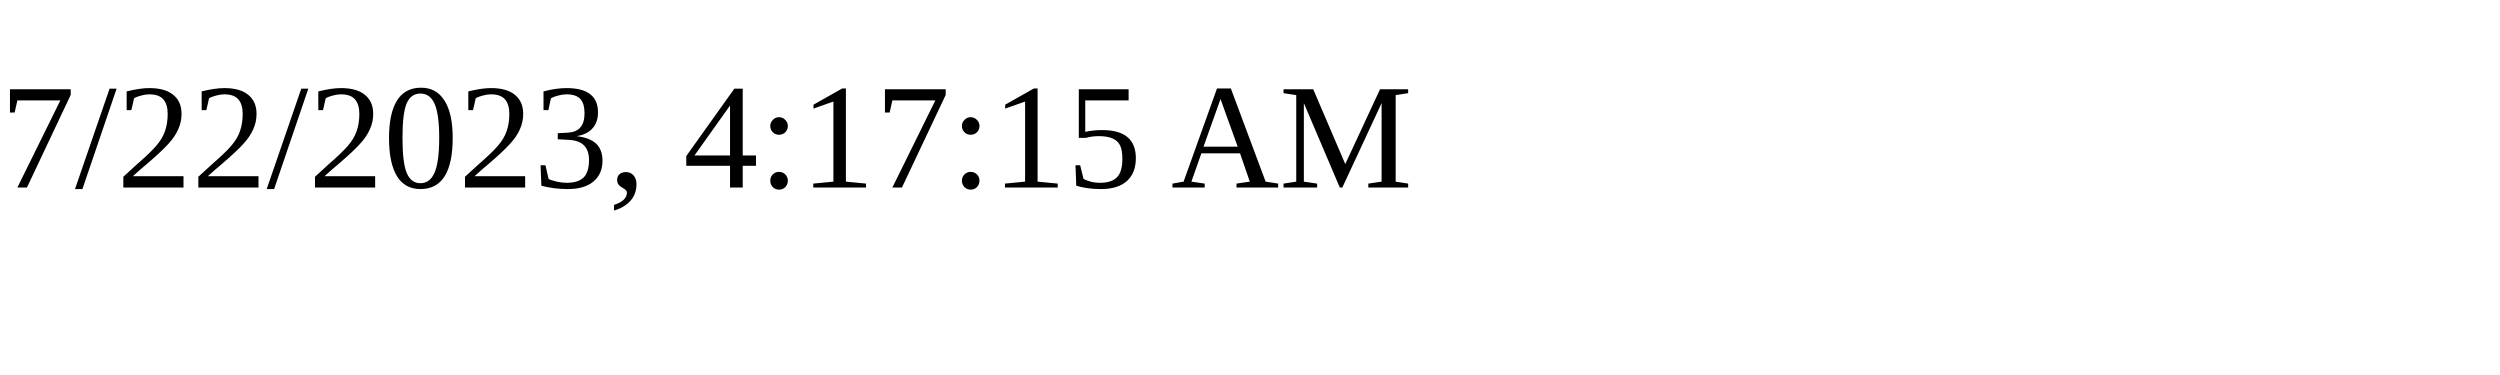
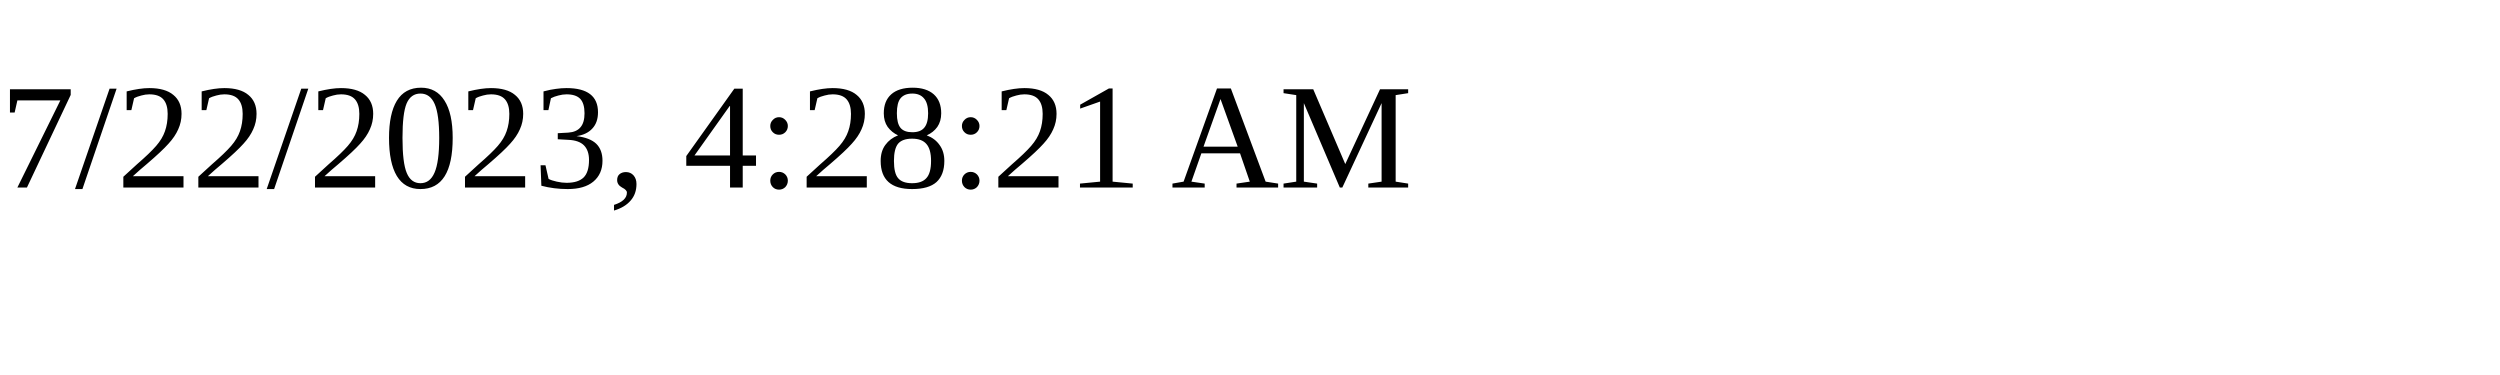
<svg xmlns="http://www.w3.org/2000/svg" height="30" width="200">
-   <text x="0" y="15">7/22/2023, 4:17:15 AM</text>
+   <text x="0" y="15">7/22/2023, 4:28:21 AM</text>
</svg>
